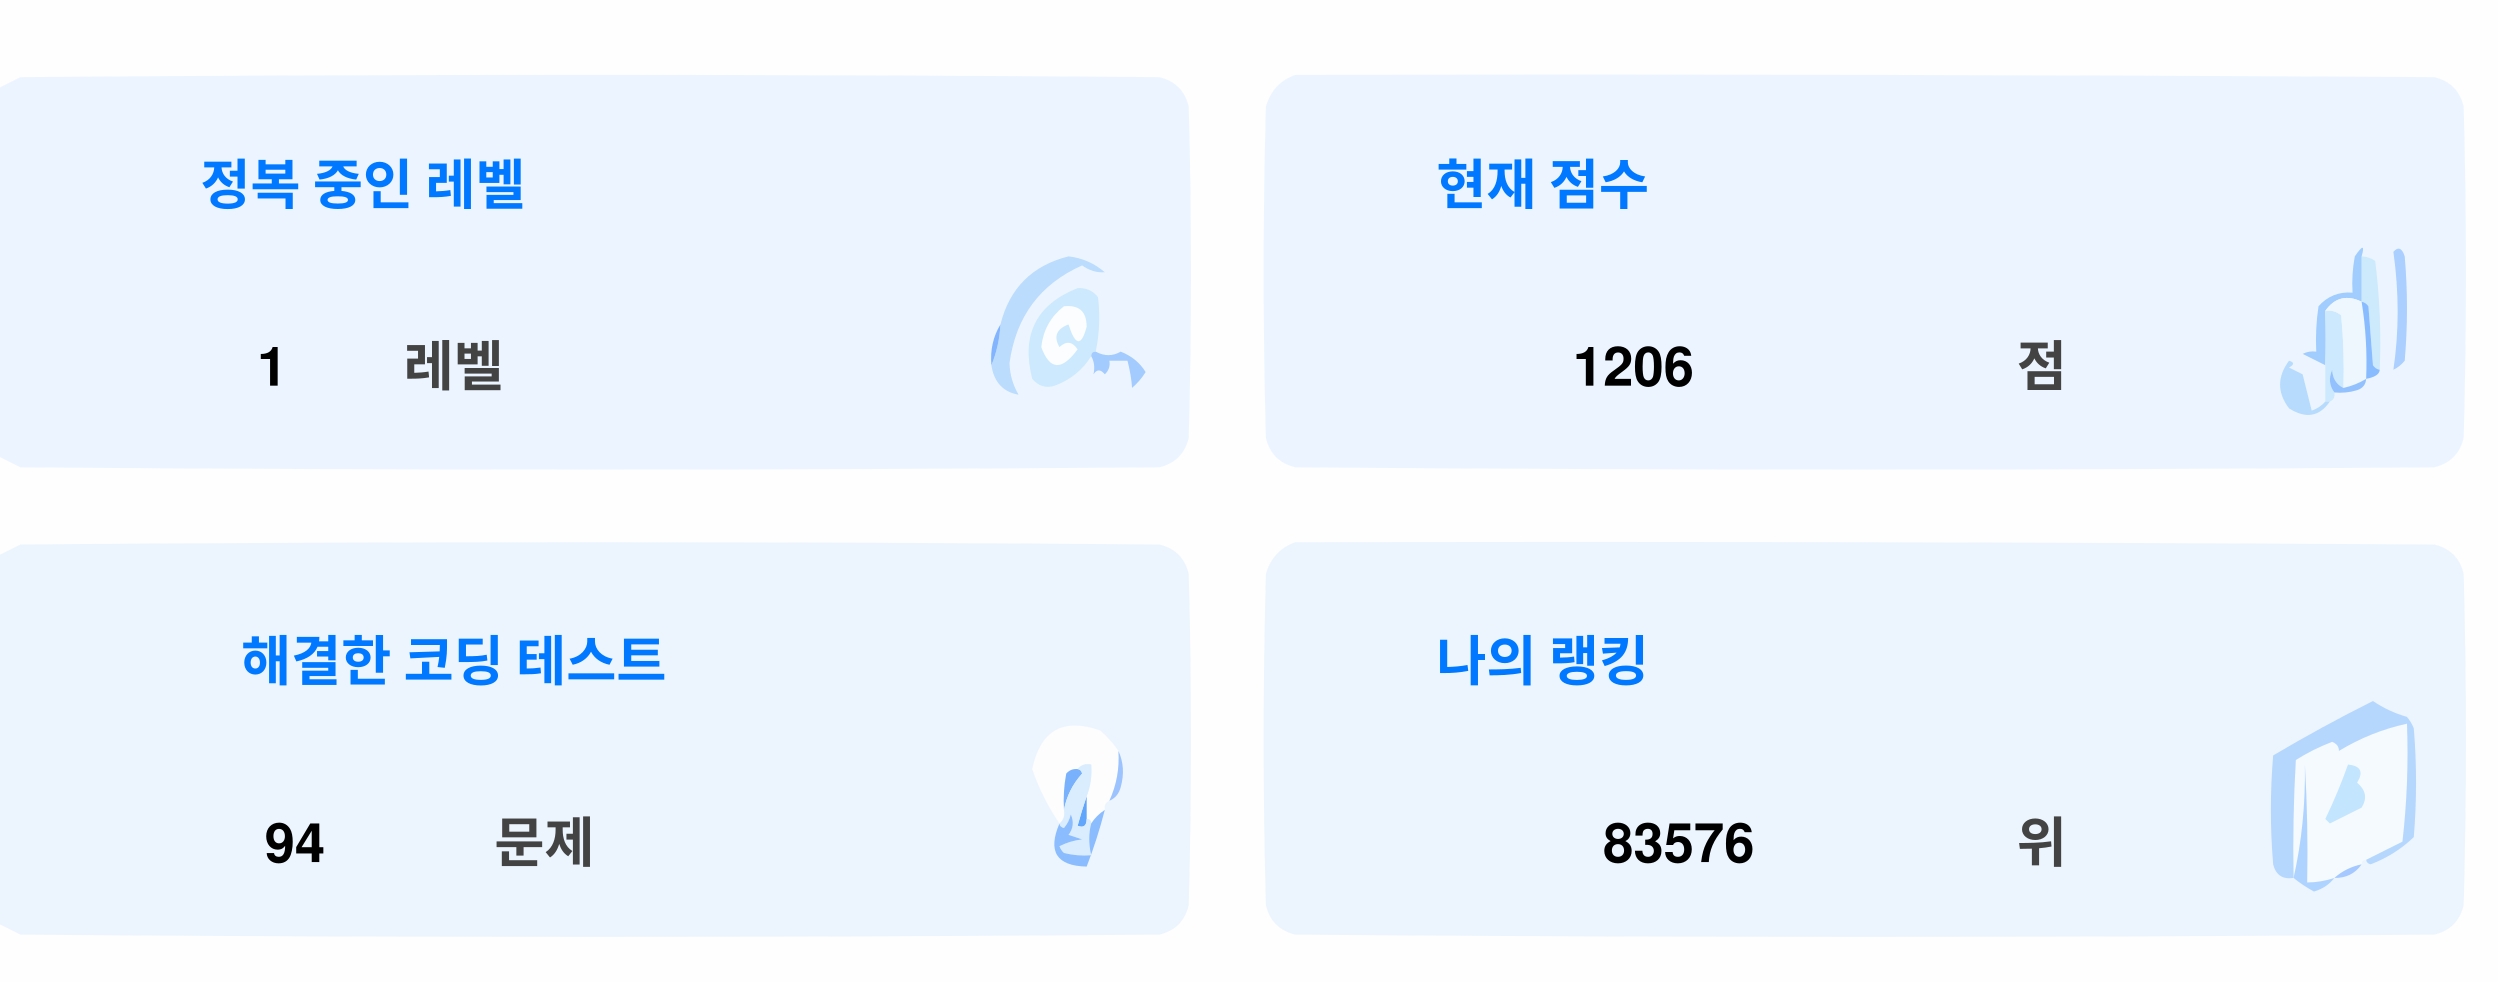
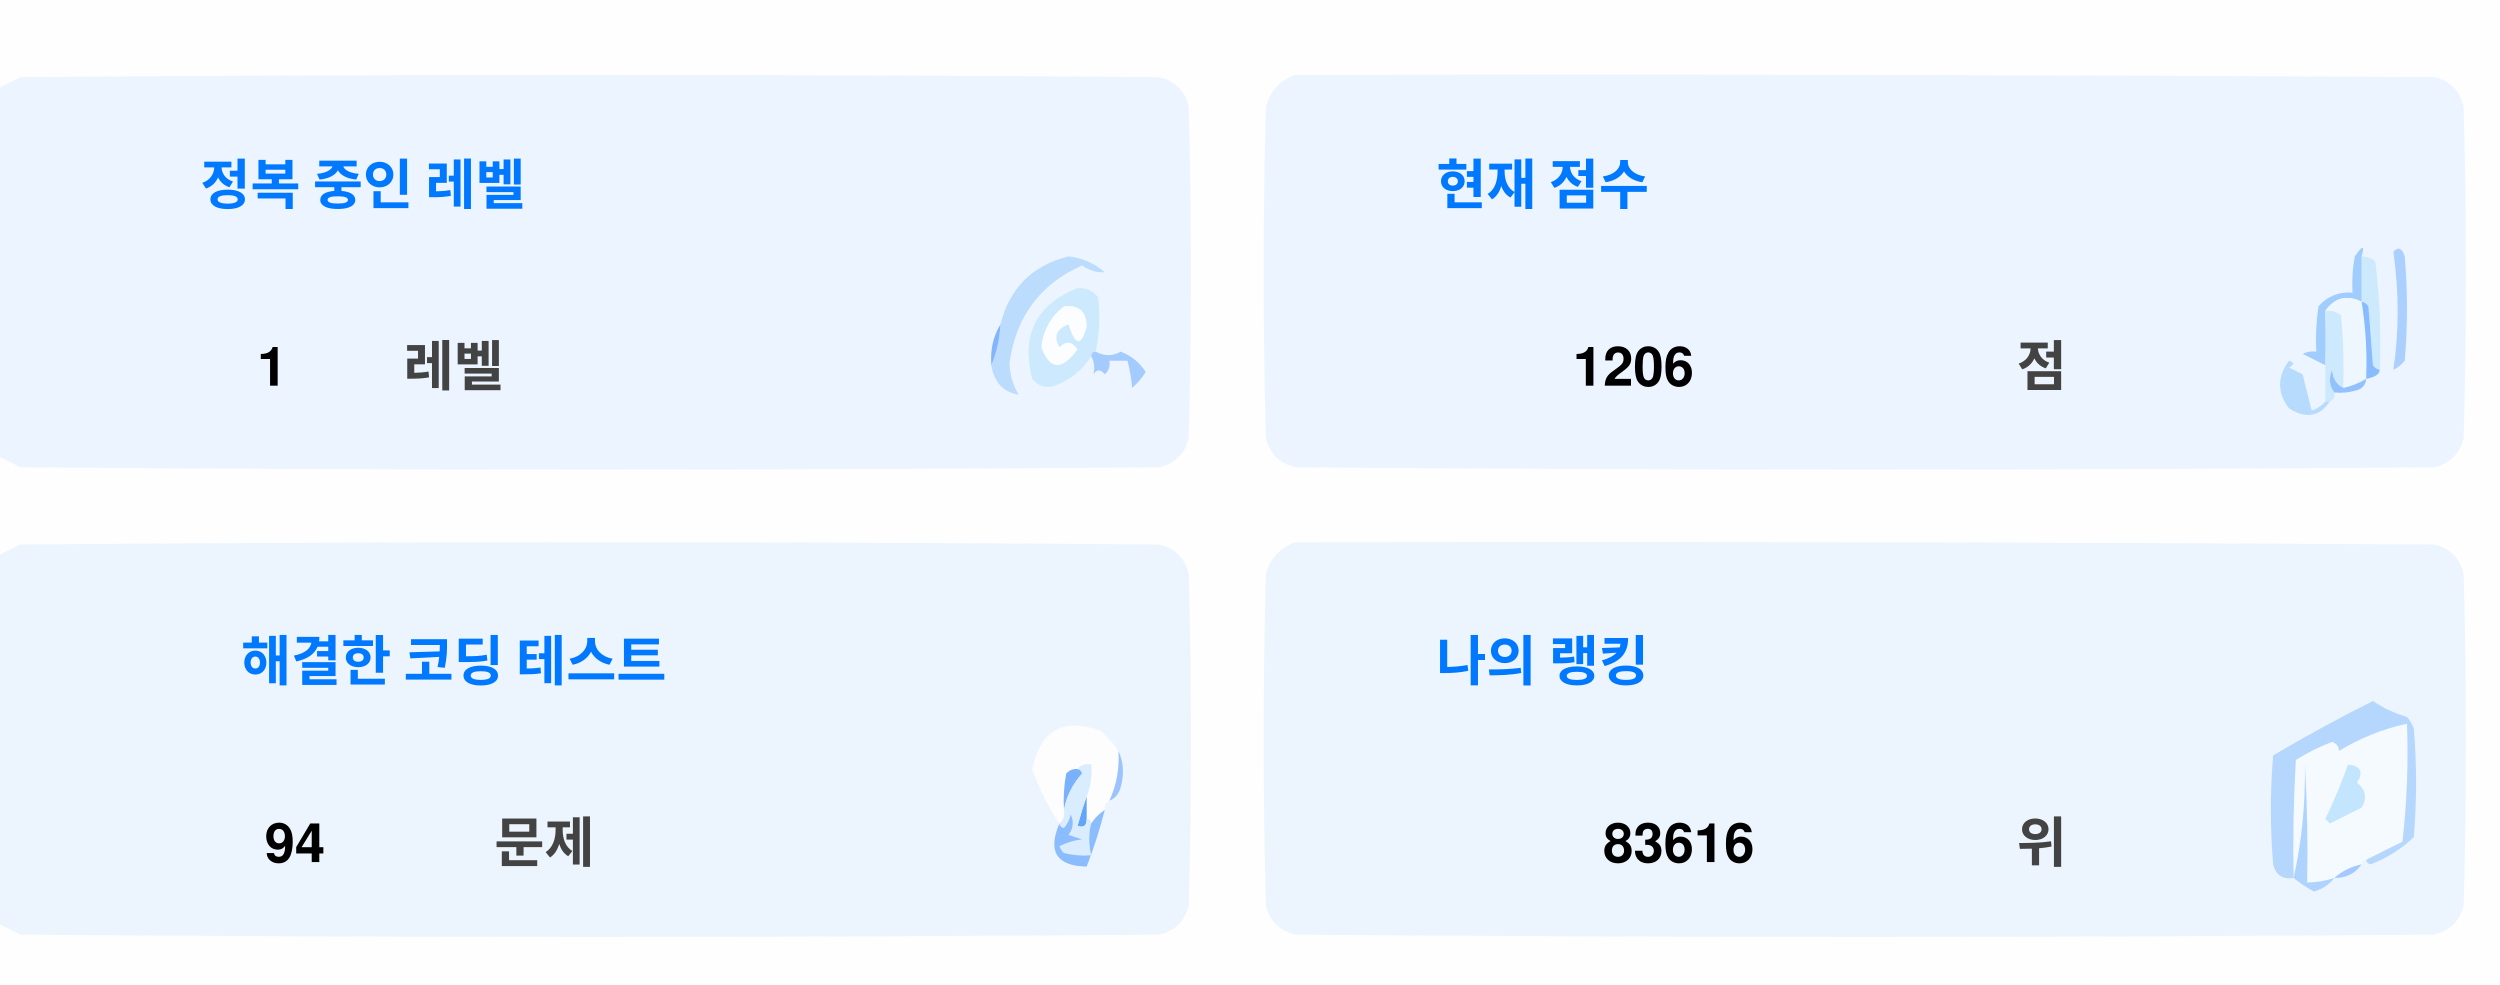
<svg xmlns="http://www.w3.org/2000/svg" version="1.1" width="551px" height="217px" style="shape-rendering:geometricPrecision; text-rendering:geometricPrecision; image-rendering:optimizeQuality; fill-rule:evenodd; clip-rule:evenodd">
  <style>.title {fill: #434343;font-size: 1rem;line-height: 1.5rem;font-weight: bold;font-family: -apple-system, BlinkMacSystemFont, Segoe UI, Helvetica, Arial, sans-serif, Apple Color Emoji, Segoe UI Emoji;}.desc {fill: #434343;font-size: 2.5rem;font-weight: bold;line-height: 1.5rem;font-family: -apple-system, BlinkMacSystemFont, Segoe UI, Helvetica, Arial, sans-serif, Apple Color Emoji, Segoe UI Emoji;}.desc-2 {fill: #434343;font-size: 1rem;font-weight: bold;line-height: 1.5rem;font-family: -apple-system, BlinkMacSystemFont, Segoe UI, Helvetica, Arial, sans-serif, Apple Color Emoji, Segoe UI Emoji;}.text, .desc {animation: twinkling 4s ease-in-out infinite;}@keyframes twinkling {40% { opacity: 1; }50% { opacity: 0.5; }60% { opacity: 1; }70% { opacity: 0.5; }80% { opacity: 1; }}</style>
  <g>
    <path style="opacity:1" fill="#fefefe" d="M -0.5,-0.5 C 183.167,-0.5 366.833,-0.5 550.5,-0.5C 550.5,71.833 550.5,144.167 550.5,216.5C 366.833,216.5 183.167,216.5 -0.5,216.5C -0.5,212.167 -0.5,207.833 -0.5,203.5C 1.14,204.32 2.807,205.153 4.5,206C 88.167,206.667 171.833,206.667 255.5,206C 259,205.167 261.167,203 262,199.5C 262.667,175.167 262.667,150.833 262,126.5C 261.167,123 259,120.833 255.5,120C 171.833,119.333 88.167,119.333 4.5,120C 2.807,120.847 1.14,121.68 -0.5,122.5C -0.5,115.167 -0.5,107.833 -0.5,100.5C 1.14,101.32 2.807,102.153 4.5,103C 88.167,103.667 171.833,103.667 255.5,103C 259,102.167 261.167,100 262,96.5C 262.667,72.167 262.667,47.833 262,23.5C 261.167,20 259,17.833 255.5,17C 171.833,16.333 88.167,16.333 4.5,17C 2.807,17.847 1.14,18.68 -0.5,19.5C -0.5,12.833 -0.5,6.167 -0.5,-0.5 Z" />
  </g>
  <g>
    <path style="opacity:1" fill="#ecf5ff" d="M -0.5,100.5 C -0.5,73.5 -0.5,46.5 -0.5,19.5C 1.14,18.68 2.807,17.847 4.5,17C 88.167,16.333 171.833,16.333 255.5,17C 259,17.833 261.167,20 262,23.5C 262.667,47.833 262.667,72.167 262,96.5C 261.167,100 259,102.167 255.5,103C 171.833,103.667 88.167,103.667 4.5,103C 2.807,102.153 1.14,101.32 -0.5,100.5 Z" />
  </g>
  <g>
    <path style="opacity:1" fill="#ecf5ff" d="M 285.5,16.5 C 369.167,16.333 452.834,16.5 536.5,17C 540,17.833 542.167,20 543,23.5C 543.667,47.833 543.667,72.167 543,96.5C 542.167,100 540,102.167 536.5,103C 452.833,103.667 369.167,103.667 285.5,103C 282,102.167 279.833,100 279,96.5C 278.333,72.167 278.333,47.833 279,23.5C 280.018,19.985 282.185,17.652 285.5,16.5 Z" />
  </g>
  <g>
    <path style="opacity:1" fill="#cdeafd" d="M 520.5,56.5 C 521.583,56.539 522.583,56.873 523.5,57.5C 524.498,65.472 524.831,73.472 524.5,81.5C 523.883,81.389 523.383,81.056 523,80.5C 522.667,76.167 522.333,71.833 522,67.5C 521.617,66.944 521.117,66.611 520.5,66.5C 520.5,63.167 520.5,59.833 520.5,56.5 Z" />
  </g>
  <g>
    <path style="opacity:1" fill="#abcfff" d="M 527.5,55.5 C 528.566,54.308 529.399,54.641 530,56.5C 530.667,64.167 530.667,71.833 530,79.5C 529.311,80.357 528.478,81.023 527.5,81.5C 528.758,73.08 528.758,64.414 527.5,55.5 Z" />
  </g>
  <g>
    <path style="opacity:1" fill="#bbdcfd" d="M 218.5,80.5 C 219.657,77.727 220.324,74.727 220.5,71.5C 222.49,63.51 227.49,58.51 235.5,56.5C 238.528,56.847 241.194,58.014 243.5,60C 241.744,60.141 240.078,59.641 238.5,58.5C 229.247,62.607 223.914,69.773 222.5,80C 222.565,82.526 223.232,84.859 224.5,87C 221.07,86.397 219.07,84.231 218.5,80.5 Z" />
  </g>
  <g>
    <path style="opacity:1" fill="#cde9fd" d="M 241.5,77.5 C 240.833,77.5 240.5,77.833 240.5,78.5C 238.628,81.529 235.961,83.695 232.5,85C 230.536,85.624 228.869,85.124 227.5,83.5C 225.021,73.791 228.354,67.124 237.5,63.5C 239.374,63.39 240.874,64.056 242,65.5C 242.497,69.524 242.331,73.524 241.5,77.5 Z" />
  </g>
  <g>
    <path style="opacity:1" fill="#fcfdfe" d="M 234.5,67.5 C 237.826,67.162 239.493,68.662 239.5,72C 238.334,76.434 237,76.267 235.5,71.5C 232.832,72.515 232.166,74.182 233.5,76.5C 235.017,75.089 236.351,75.256 237.5,77C 234.006,81.771 231.34,81.605 229.5,76.5C 229.904,72.771 231.571,69.771 234.5,67.5 Z" />
  </g>
  <g>
    <path style="opacity:1" fill="#a1ccfe" d="M 520.5,56.5 C 520.5,59.833 520.5,63.167 520.5,66.5C 517.238,64.922 514.572,65.589 512.5,68.5C 512.617,72.81 512.617,76.81 512.5,80.5C 510.86,79.68 509.193,78.847 507.5,78C 508.448,77.517 509.448,77.35 510.5,77.5C 510.335,74.15 510.502,70.817 511,67.5C 512.995,65.253 515.495,64.253 518.5,64.5C 518.336,61.813 518.503,59.146 519,56.5C 520.731,53.969 521.231,53.969 520.5,56.5 Z" />
  </g>
  <g>
    <path style="opacity:1" fill="#cde9fd" d="M 512.5,68.5 C 513.822,68.33 514.989,68.663 516,69.5C 516.499,74.823 516.666,80.156 516.5,85.5C 514.955,84.77 514.122,83.437 514,81.5C 513.22,83.387 513.387,85.054 514.5,86.5C 514.672,87.492 514.338,88.158 513.5,88.5C 513.167,88.5 512.833,88.5 512.5,88.5C 512.5,85.833 512.5,83.167 512.5,80.5C 512.617,76.81 512.617,72.81 512.5,68.5 Z" />
  </g>
  <g>
    <path style="opacity:1" fill="#eef6fe" d="M 520.5,66.5 C 521.407,72.106 521.74,77.773 521.5,83.5C 519.95,84.441 518.284,85.108 516.5,85.5C 516.666,80.156 516.499,74.823 516,69.5C 514.989,68.663 513.822,68.33 512.5,68.5C 514.572,65.589 517.238,64.922 520.5,66.5 Z" />
  </g>
  <g>
    <path style="opacity:1" fill="#88bcff" d="M 520.5,66.5 C 521.117,66.611 521.617,66.944 522,67.5C 522.333,71.833 522.667,76.167 523,80.5C 523.383,81.056 523.883,81.389 524.5,81.5C 524.445,82.469 523.445,83.136 521.5,83.5C 521.74,77.773 521.407,72.106 520.5,66.5 Z" />
  </g>
  <g>
    <path style="opacity:1" fill="#82b5fe" d="M 220.5,71.5 C 220.324,74.727 219.657,77.727 218.5,80.5C 218.215,77.171 218.882,74.171 220.5,71.5 Z" />
  </g>
  <g>
    <path style="opacity:1" fill="#a3cbfe" d="M 240.5,78.5 C 240.5,77.833 240.833,77.5 241.5,77.5C 243.391,78.536 245.224,78.536 247,77.5C 249.391,78.429 251.225,79.929 252.5,82C 251.681,83.319 250.681,84.486 249.5,85.5C 249.409,83.777 249.075,81.777 248.5,79.5C 247.167,79.5 245.833,79.5 244.5,79.5C 244.719,80.675 244.386,81.675 243.5,82.5C 242.575,81.359 241.741,81.359 241,82.5C 241.331,80.981 241.164,79.648 240.5,78.5 Z" />
  </g>
  <g>
    <path style="opacity:1" fill="#b7dbfd" d="M 512.5,88.5 C 512.833,88.5 513.167,88.5 513.5,88.5C 511.199,91.857 508.199,92.357 504.5,90C 501.872,86.535 501.872,83.035 504.5,79.5C 505.696,79.846 505.696,80.346 504.5,81C 505.5,81.5 506.5,82 507.5,82.5C 508.167,85.167 508.833,87.833 509.5,90.5C 510.739,90.058 511.739,89.391 512.5,88.5 Z" />
  </g>
  <g>
    <path style="opacity:1" fill="#92c1fe" d="M 516.5,85.5 C 518.284,85.108 519.95,84.441 521.5,83.5C 521.423,84.75 520.756,85.583 519.5,86C 517.866,86.493 516.199,86.66 514.5,86.5C 513.387,85.054 513.22,83.387 514,81.5C 514.122,83.437 514.955,84.77 516.5,85.5 Z" />
  </g>
  <g>
    <path style="opacity:1" fill="#ecf5fe" d="M -0.5,203.5 C -0.5,176.5 -0.5,149.5 -0.5,122.5C 1.14,121.68 2.807,120.847 4.5,120C 88.167,119.333 171.833,119.333 255.5,120C 259,120.833 261.167,123 262,126.5C 262.667,150.833 262.667,175.167 262,199.5C 261.167,203 259,205.167 255.5,206C 171.833,206.667 88.167,206.667 4.5,206C 2.807,205.153 1.14,204.32 -0.5,203.5 Z" />
  </g>
  <g>
    <path style="opacity:1" fill="#ecf5fe" d="M 285.5,119.5 C 369.167,119.333 452.834,119.5 536.5,120C 540,120.833 542.167,123 543,126.5C 543.667,150.833 543.667,175.167 543,199.5C 542.167,203 540,205.167 536.5,206C 452.833,206.667 369.167,206.667 285.5,206C 282,205.167 279.833,203 279,199.5C 278.333,175.167 278.333,150.833 279,126.5C 280.018,122.985 282.185,120.652 285.5,119.5 Z" />
  </g>
  <g>
    <path style="opacity:1" fill="#fdfdfe" d="M 246.5,165.5 C 246.758,169.367 246.092,173.034 244.5,176.5C 243.662,176.842 243.328,177.508 243.5,178.5C 242.272,179.306 241.272,180.306 240.5,181.5C 240.5,180.833 240.167,180.5 239.5,180.5C 239.5,178.833 239.5,177.167 239.5,175.5C 240.369,173.283 240.702,170.95 240.5,168.5C 239.209,168.263 238.209,168.596 237.5,169.5C 236.504,169.414 235.671,169.748 235,170.5C 234.503,173.146 234.336,175.813 234.5,178.5C 234.737,179.791 234.404,180.791 233.5,181.5C 230.986,177.806 228.986,173.806 227.5,169.5C 229.309,160.957 234.309,158.124 242.5,161C 244.07,162.397 245.404,163.897 246.5,165.5 Z" />
  </g>
  <g>
    <path style="opacity:1" fill="#f5faff" d="M 521.5,189.5 C 520.833,189.5 520.5,189.833 520.5,190.5C 518.181,190.992 516.181,191.992 514.5,193.5C 512.565,194.15 510.565,194.483 508.5,194.5C 508.666,185.827 508.5,177.16 508,168.5C 508.141,177.227 507.308,185.56 505.5,193.5C 505.334,184.827 505.5,176.16 506,167.5C 508.527,165.903 511.194,164.57 514,163.5C 515.011,163.892 515.511,164.559 515.5,165.5C 520.21,162.641 525.21,160.641 530.5,159.5C 530.831,168.192 530.498,176.859 529.5,185.5C 526.807,186.847 524.14,188.18 521.5,189.5 Z" />
  </g>
  <g>
    <path style="opacity:1" fill="#b6d7fd" d="M 521.5,189.5 C 524.14,188.18 526.807,186.847 529.5,185.5C 530.498,176.859 530.831,168.192 530.5,159.5C 525.21,160.641 520.21,162.641 515.5,165.5C 515.511,164.559 515.011,163.892 514,163.5C 511.194,164.57 508.527,165.903 506,167.5C 505.5,176.16 505.334,184.827 505.5,193.5C 503.089,193.863 501.589,192.863 501,190.5C 500.333,182.5 500.333,174.5 501,166.5C 508.173,162.246 515.507,158.246 523,154.5C 525.304,156.068 527.804,157.235 530.5,158C 531.126,158.75 531.626,159.584 532,160.5C 532.667,168.5 532.667,176.5 532,184.5C 529.292,187.111 526.125,189.111 522.5,190.5C 521.893,190.376 521.56,190.043 521.5,189.5 Z" />
  </g>
  <g>
    <path style="opacity:1" fill="#c3e5fe" d="M 517.5,168.5 C 520.317,168.801 520.984,170.134 519.5,172.5C 521.439,174.122 521.772,175.956 520.5,178C 518.167,179.167 515.833,180.333 513.5,181.5C 513.167,181.167 512.833,180.833 512.5,180.5C 514.414,176.515 516.081,172.515 517.5,168.5 Z" />
  </g>
  <g>
    <path style="opacity:1" fill="#7ab1fc" d="M 237.5,169.5 C 238.043,169.56 238.376,169.893 238.5,170.5C 236.395,172.836 235.062,175.503 234.5,178.5C 234.336,175.813 234.503,173.146 235,170.5C 235.671,169.748 236.504,169.414 237.5,169.5 Z" />
  </g>
  <g>
    <path style="opacity:1" fill="#afd3ff" d="M 514.5,193.5 C 513.378,194.947 511.878,195.947 510,196.5C 508.348,195.601 506.848,194.601 505.5,193.5C 507.308,185.56 508.141,177.227 508,168.5C 508.5,177.16 508.666,185.827 508.5,194.5C 510.565,194.483 512.565,194.15 514.5,193.5 Z" />
  </g>
  <g>
    <path style="opacity:1" fill="#9cc3fd" d="M 246.5,165.5 C 247.634,167.966 247.801,170.633 247,173.5C 246.623,174.942 245.79,175.942 244.5,176.5C 246.092,173.034 246.758,169.367 246.5,165.5 Z" />
  </g>
  <g>
    <path style="opacity:1" fill="#62a6fc" d="M 239.5,175.5 C 239.5,177.167 239.5,178.833 239.5,180.5C 239.483,182.028 238.816,182.528 237.5,182C 238.117,179.723 238.784,177.556 239.5,175.5 Z" />
  </g>
  <g>
    <path style="opacity:1" fill="#daedfe" d="M 237.5,169.5 C 238.209,168.596 239.209,168.263 240.5,168.5C 240.702,170.95 240.369,173.283 239.5,175.5C 238.784,177.556 238.117,179.723 237.5,182C 238.816,182.528 239.483,182.028 239.5,180.5C 240.167,180.5 240.5,180.833 240.5,181.5C 239.918,183.669 239.918,186.002 240.5,188.5C 238.473,188.662 236.473,188.495 234.5,188C 234.043,187.586 233.709,187.086 233.5,186.5C 235.078,185.702 236.744,185.202 238.5,185C 237.5,184.667 236.5,184.333 235.5,184C 236.554,182.612 236.72,181.112 236,179.5C 235.751,180.624 235.251,181.624 234.5,182.5C 233.893,182.376 233.56,182.043 233.5,181.5C 234.404,180.791 234.737,179.791 234.5,178.5C 235.062,175.503 236.395,172.836 238.5,170.5C 238.376,169.893 238.043,169.56 237.5,169.5 Z" />
  </g>
  <g>
    <path style="opacity:1" fill="#8bbcfd" d="M 243.5,178.5 C 242.395,182.803 241.062,186.969 239.5,191C 232.857,190.847 230.857,187.68 233.5,181.5C 233.56,182.043 233.893,182.376 234.5,182.5C 235.251,181.624 235.751,180.624 236,179.5C 236.72,181.112 236.554,182.612 235.5,184C 236.5,184.333 237.5,184.667 238.5,185C 236.744,185.202 235.078,185.702 233.5,186.5C 233.709,187.086 234.043,187.586 234.5,188C 236.473,188.495 238.473,188.662 240.5,188.5C 239.918,186.002 239.918,183.669 240.5,181.5C 241.272,180.306 242.272,179.306 243.5,178.5 Z" />
  </g>
  <g>
    <path style="opacity:1" fill="#a4c8ff" d="M 520.5,190.5 C 519.089,192.539 517.089,193.539 514.5,193.5C 516.181,191.992 518.181,190.992 520.5,190.5 Z" />
  </g>
  <text text-anchor="middle" x="80" y="45" class="title" style="fill:#0078ff;" stroke="#none" stroke-width="1">정복 중인 레벨</text>
  <text text-anchor="middle" x="60" y="85" class="desc" style="fill:#000000;" stroke="#none" stroke-width="1">1</text>
  <text text-anchor="middle" x="100" y="85" class="desc-2" style="fill:#434343;" stroke="#none" stroke-width="1">레벨</text>
  <text text-anchor="middle" x="340" y="45" class="title" style="fill:#0078ff;" stroke="#none" stroke-width="1">현재 점수</text>
  <text text-anchor="middle" x="360" y="85" class="desc" style="fill:#000000;" stroke="#none" stroke-width="1">1206</text>
  <text text-anchor="middle" x="450" y="85" class="desc-2" style="fill:#434343;" stroke="#none" stroke-width="1">점</text>
  <text text-anchor="middle" x="100" y="150" class="title" style="fill:#0078ff;" stroke="#none" stroke-width="1">해결한 코딩 테스트</text>
  <text text-anchor="middle" x="65" y="190" class="desc" style="fill:#000000;" stroke="#none" stroke-width="1">94</text>
  <text text-anchor="middle" x="120" y="190" class="desc-2" style="fill:#434343;" stroke="#none" stroke-width="1">문제</text>
  <text text-anchor="middle" x="340" y="150" class="title" style="fill:#0078ff;" stroke="#none" stroke-width="1">나의 랭킹</text>
-   <text text-anchor="middle" x="370" y="190" class="desc" style="fill:#000000;" stroke="#none" stroke-width="1">83576</text>
+   <text text-anchor="middle" x="370" y="190" class="desc" style="fill:#000000;" stroke="#none" stroke-width="1">83616</text>
  <text text-anchor="middle" x="450" y="190" class="desc-2" style="fill:#434343;" stroke="#none" stroke-width="1">위</text>
</svg>
